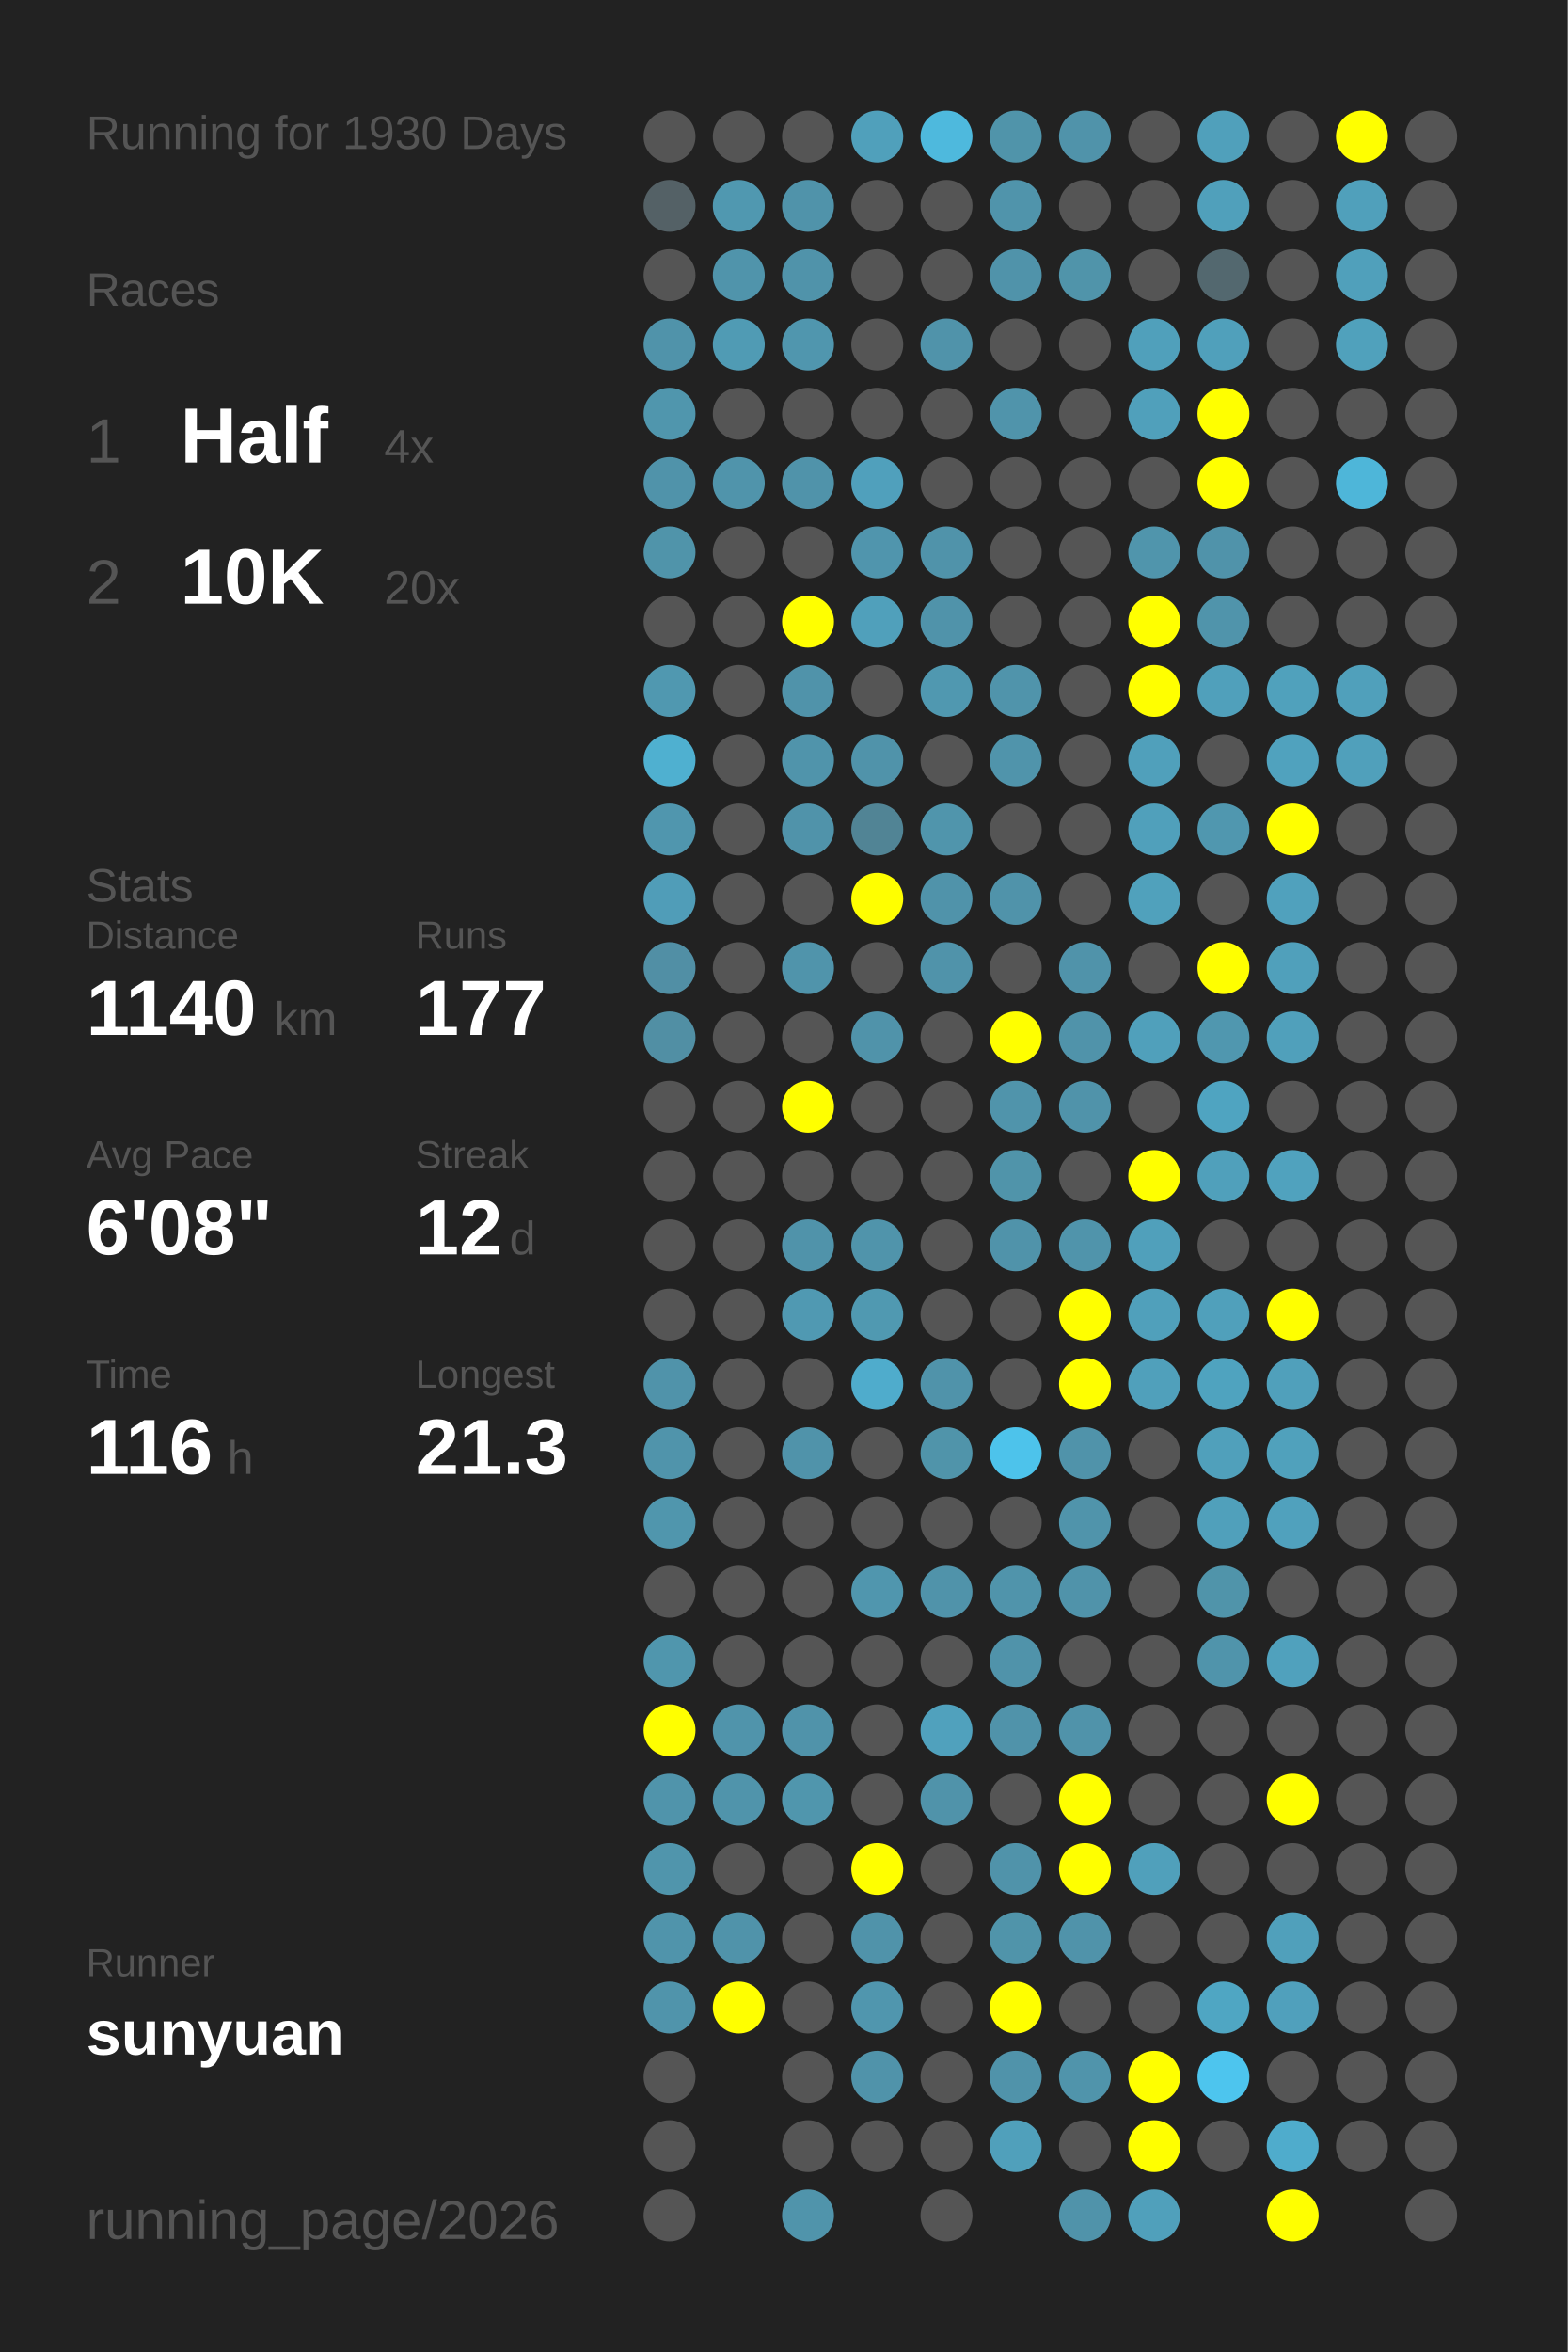
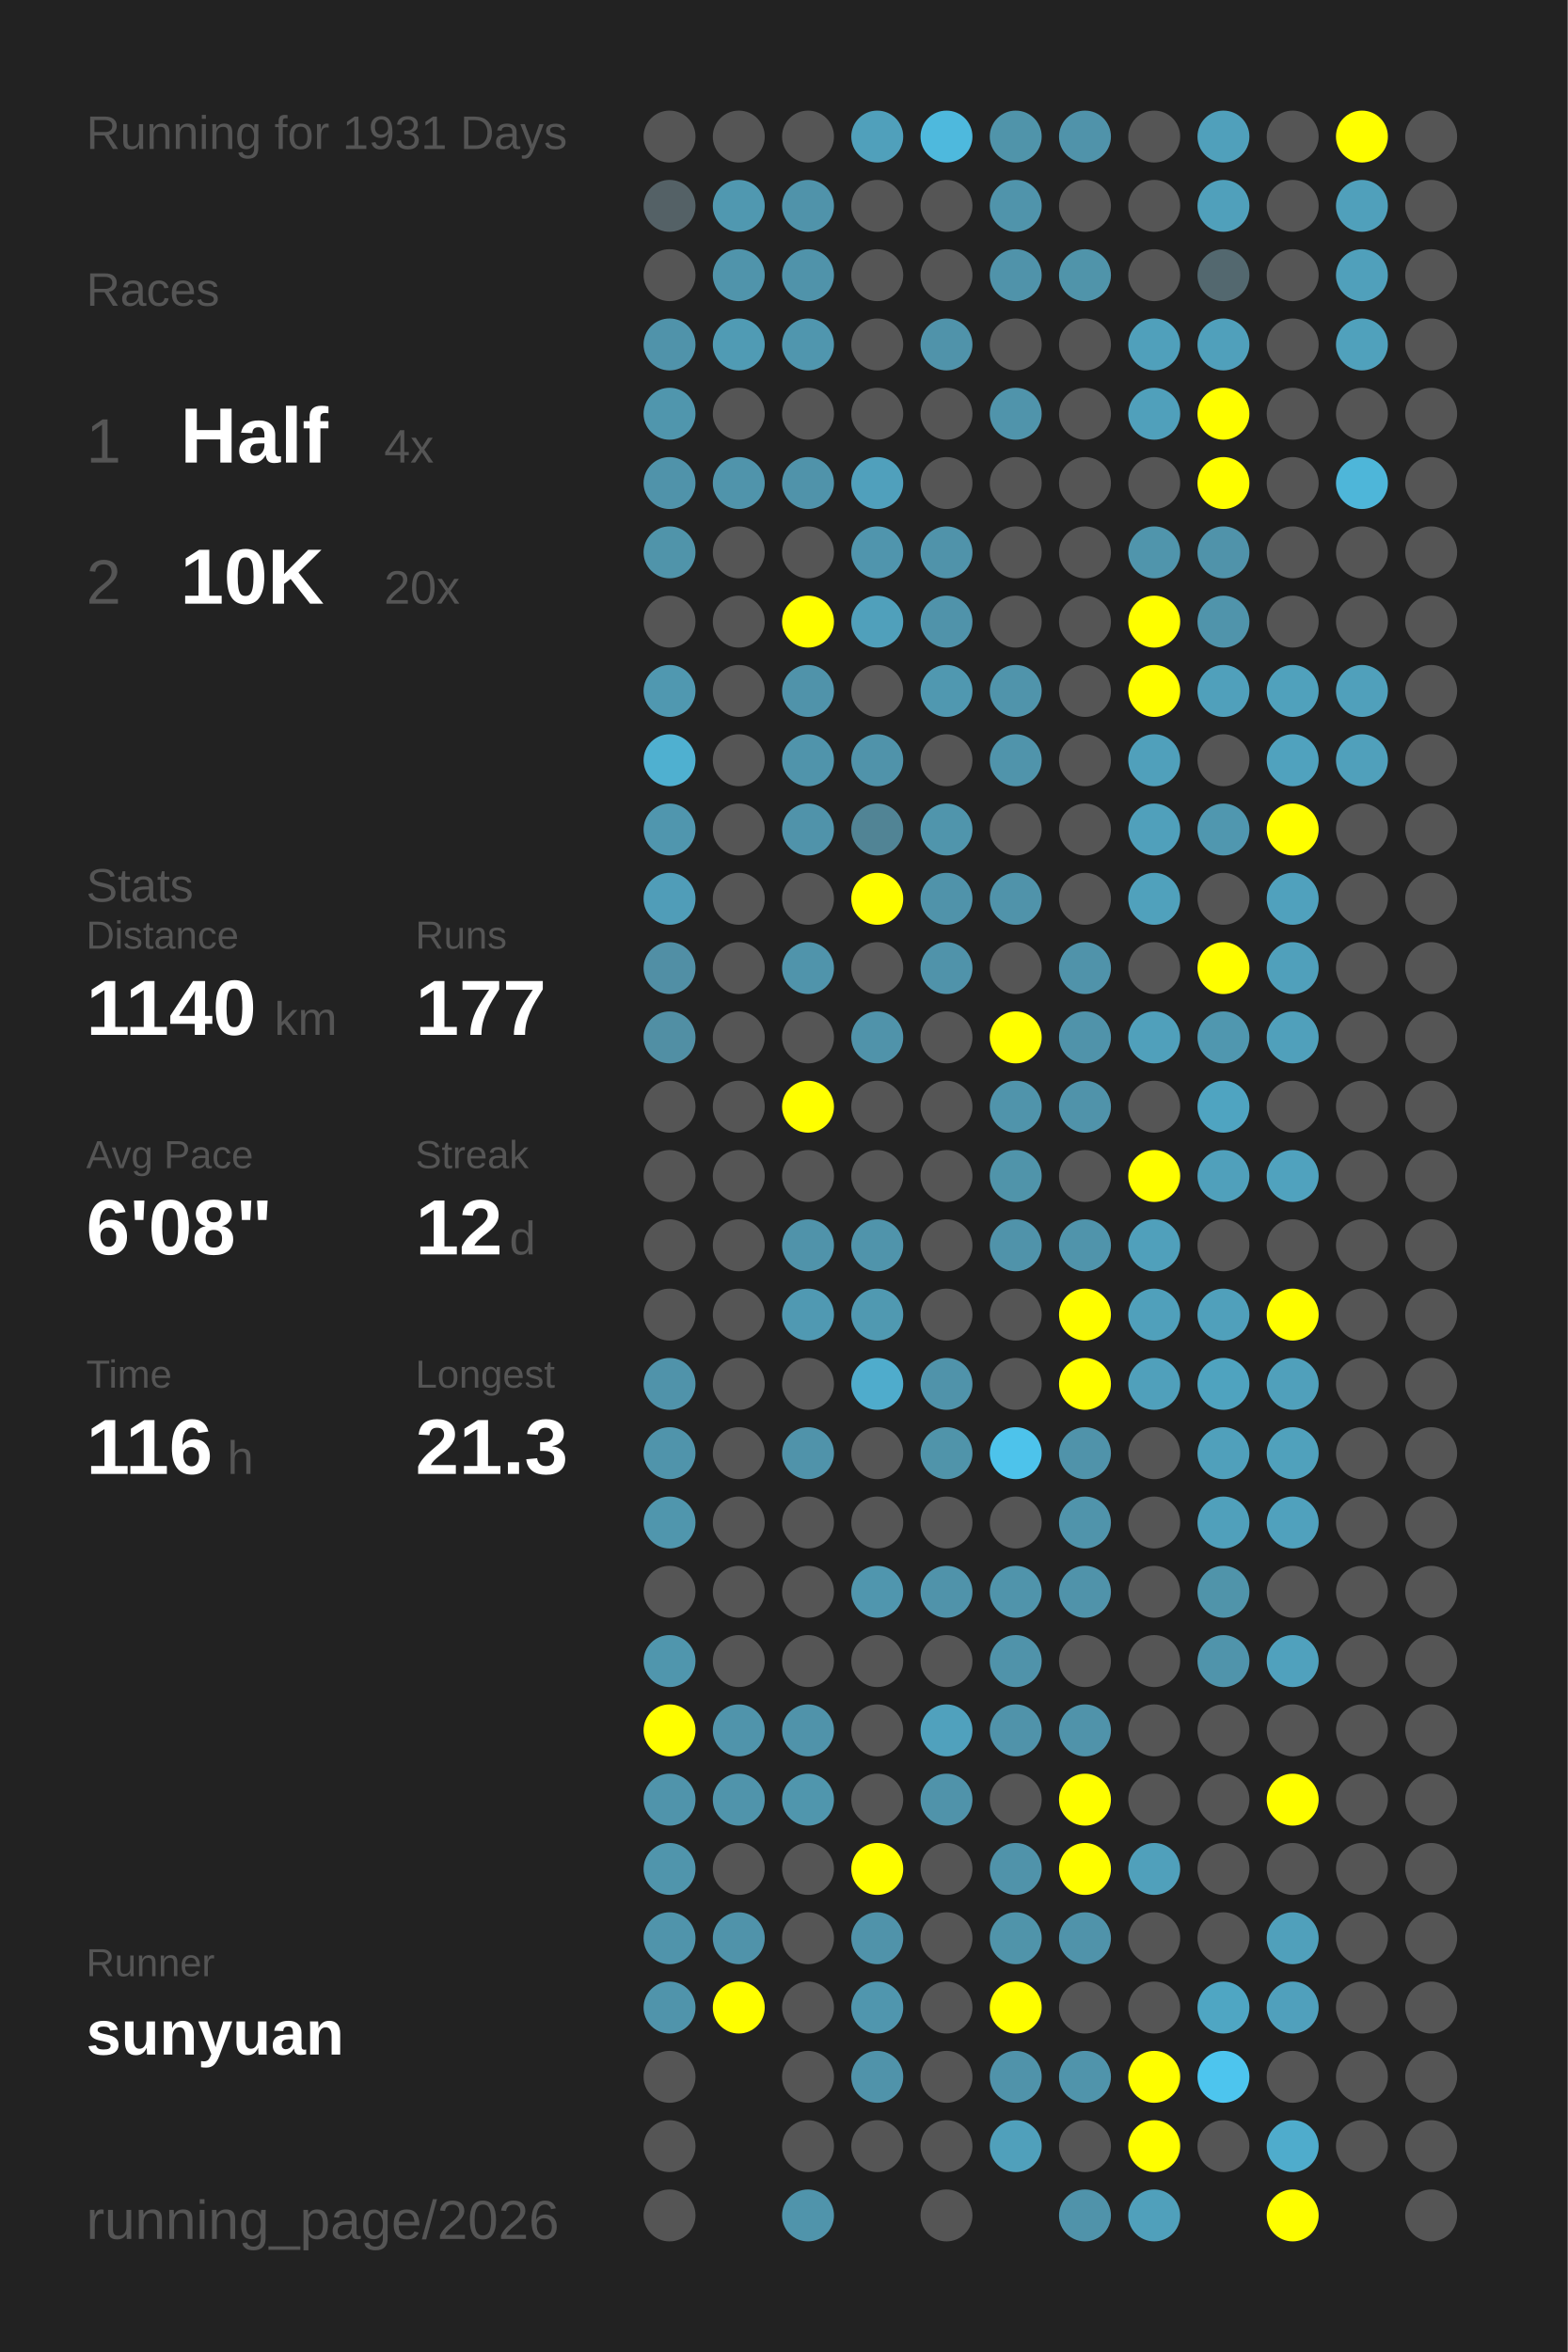
<svg xmlns="http://www.w3.org/2000/svg" baseProfile="full" height="300mm" version="1.1" viewBox="0,0,200,300" width="200mm">
  <defs />
  <rect fill="#222222" height="300" width="200" x="0" y="0" />
-   <text fill="#555555" style="font-size:6px; font-family:Arial;" x="11" y="19">Running for 1930 Days</text>
+   <text fill="#555555" style="font-size:6px; font-family:Arial;" x="11" y="19">Running for 1931 Days</text>
  <text fill="#555555" style="font-size:6px; font-family:Arial;" x="11" y="39">Races</text>
  <text fill="#555555" style="font-size:8px; font-family:Arial;" x="11" y="59">1</text>
  <text fill="#FFFFFF" style="font-size:10px; font-family:Arial; font-weight:bold;" x="23" y="59">Half</text>
  <text fill="#555555" style="font-size:6px; font-family:Arial;" x="49" y="59">4x</text>
  <text fill="#555555" style="font-size:8px; font-family:Arial;" x="11" y="77">2</text>
  <text fill="#FFFFFF" style="font-size:10px; font-family:Arial; font-weight:bold;" x="23" y="77">10K</text>
  <text fill="#555555" style="font-size:6px; font-family:Arial;" x="49" y="77">20x</text>
  <text fill="#555555" style="font-size:6px; font-family:Arial;" x="11" y="115">Stats</text>
  <text fill="#555555" style="font-size:5px; font-family:Arial;" x="11" y="121">Distance</text>
  <text fill="#FFFFFF" style="font-size:10px; font-family:Arial; font-weight:bold;" x="11" y="132">1140</text>
  <text fill="#555555" style="font-size:6px; font-family:Arial;" x="35" y="132">km</text>
  <text fill="#555555" style="font-size:5px; font-family:Arial;" x="53" y="121">Runs</text>
  <text fill="#FFFFFF" style="font-size:10px; font-family:Arial; font-weight:bold;" x="53" y="132">177</text>
  <text fill="#555555" style="font-size:5px; font-family:Arial;" x="11" y="149">Avg Pace</text>
  <text fill="#FFFFFF" style="font-size:10px; font-family:Arial; font-weight:bold;" x="11" y="160">6'08"</text>
  <text fill="#555555" style="font-size:5px; font-family:Arial;" x="53" y="149">Streak</text>
  <text fill="#FFFFFF" style="font-size:10px; font-family:Arial; font-weight:bold;" x="53" y="160">12</text>
  <text fill="#555555" style="font-size:6px; font-family:Arial;" x="65" y="160">d</text>
  <text fill="#555555" style="font-size:5px; font-family:Arial;" x="11" y="177">Time</text>
  <text fill="#FFFFFF" style="font-size:10px; font-family:Arial; font-weight:bold;" x="11" y="188">116</text>
  <text fill="#555555" style="font-size:6px; font-family:Arial;" x="29" y="188">h</text>
  <text fill="#555555" style="font-size:5px; font-family:Arial;" x="53" y="177">Longest</text>
  <text fill="#FFFFFF" style="font-size:10px; font-family:Arial; font-weight:bold;" x="53" y="188">21.3</text>
  <text fill="#555555" style="font-size:5px; font-family:Arial;" x="11" y="252.065">Runner</text>
  <text fill="#FFFFFF" style="font-size:8px; font-family:Arial; font-weight:bold;" x="11" y="262.065">sunyuan</text>
  <text fill="#555555" style="font-size:7px; font-family:Arial;" x="11" y="285.581">running_page/2026</text>
  <circle cx="85.417" cy="17.419" fill="#555555" r="3.312" />
  <circle cx="85.417" cy="26.258" fill="#546166" r="3.312" />
  <circle cx="85.417" cy="35.097" fill="#555555" r="3.312" />
  <circle cx="85.417" cy="43.935" fill="#5093aa" r="3.312" />
  <circle cx="85.417" cy="52.774" fill="#5096ad" r="3.312" />
  <circle cx="85.417" cy="61.613" fill="#5093aa" r="3.312" />
  <circle cx="85.417" cy="70.452" fill="#5094aa" r="3.312" />
  <circle cx="85.417" cy="79.29" fill="#555555" r="3.312" />
  <circle cx="85.417" cy="88.129" fill="#5098b0" r="3.312" />
  <circle cx="85.417" cy="96.968" fill="#4fb0d0" r="3.312" />
  <circle cx="85.417" cy="105.806" fill="#5096ae" r="3.312" />
  <circle cx="85.417" cy="114.645" fill="#509db8" r="3.312" />
  <circle cx="85.417" cy="123.484" fill="#518fa5" r="3.312" />
  <circle cx="85.417" cy="132.323" fill="#518fa4" r="3.312" />
  <circle cx="85.417" cy="141.161" fill="#555555" r="3.312" />
  <circle cx="85.417" cy="150" fill="#555555" r="3.312" />
  <circle cx="85.417" cy="158.839" fill="#555555" r="3.312" />
  <circle cx="85.417" cy="167.677" fill="#555555" r="3.312" />
  <circle cx="85.417" cy="176.516" fill="#5093aa" r="3.312" />
  <circle cx="85.417" cy="185.355" fill="#5094ab" r="3.312" />
  <circle cx="85.417" cy="194.194" fill="#5096ad" r="3.312" />
  <circle cx="85.417" cy="203.032" fill="#555555" r="3.312" />
  <circle cx="85.417" cy="211.871" fill="#5096ad" r="3.312" />
  <circle cx="85.417" cy="220.71" fill="#FFFF00" r="3.312" />
  <circle cx="85.417" cy="229.548" fill="#5094ab" r="3.312" />
  <circle cx="85.417" cy="238.387" fill="#5095ac" r="3.312" />
  <circle cx="85.417" cy="247.226" fill="#5094ab" r="3.312" />
  <circle cx="85.417" cy="256.065" fill="#5094ab" r="3.312" />
  <circle cx="85.417" cy="264.903" fill="#555555" r="3.312" />
  <circle cx="85.417" cy="273.742" fill="#555555" r="3.312" />
  <circle cx="85.417" cy="282.581" fill="#555555" r="3.312" />
  <circle cx="94.25" cy="17.419" fill="#555555" r="3.312" />
  <circle cx="94.25" cy="26.258" fill="#5098b0" r="3.312" />
  <circle cx="94.25" cy="35.097" fill="#5094ab" r="3.312" />
  <circle cx="94.25" cy="43.935" fill="#509bb4" r="3.312" />
  <circle cx="94.25" cy="52.774" fill="#555555" r="3.312" />
  <circle cx="94.25" cy="61.613" fill="#5094ab" r="3.312" />
  <circle cx="94.25" cy="70.452" fill="#555555" r="3.312" />
  <circle cx="94.25" cy="79.29" fill="#555555" r="3.312" />
  <circle cx="94.25" cy="88.129" fill="#555555" r="3.312" />
  <circle cx="94.25" cy="96.968" fill="#555555" r="3.312" />
  <circle cx="94.25" cy="105.806" fill="#555555" r="3.312" />
  <circle cx="94.25" cy="114.645" fill="#555555" r="3.312" />
  <circle cx="94.25" cy="123.484" fill="#555555" r="3.312" />
  <circle cx="94.25" cy="132.323" fill="#555555" r="3.312" />
  <circle cx="94.25" cy="141.161" fill="#555555" r="3.312" />
  <circle cx="94.25" cy="150" fill="#555555" r="3.312" />
  <circle cx="94.25" cy="158.839" fill="#555555" r="3.312" />
  <circle cx="94.25" cy="167.677" fill="#555555" r="3.312" />
  <circle cx="94.25" cy="176.516" fill="#555555" r="3.312" />
  <circle cx="94.25" cy="185.355" fill="#555555" r="3.312" />
  <circle cx="94.25" cy="194.194" fill="#555555" r="3.312" />
  <circle cx="94.25" cy="203.032" fill="#555555" r="3.312" />
  <circle cx="94.25" cy="211.871" fill="#555555" r="3.312" />
  <circle cx="94.25" cy="220.71" fill="#5094ab" r="3.312" />
  <circle cx="94.25" cy="229.548" fill="#5094ab" r="3.312" />
  <circle cx="94.25" cy="238.387" fill="#555555" r="3.312" />
  <circle cx="94.25" cy="247.226" fill="#5093aa" r="3.312" />
  <circle cx="94.25" cy="256.065" fill="#FFFF00" r="3.312" />
  <circle cx="103.083" cy="17.419" fill="#555555" r="3.312" />
  <circle cx="103.083" cy="26.258" fill="#5093aa" r="3.312" />
  <circle cx="103.083" cy="35.097" fill="#5093aa" r="3.312" />
  <circle cx="103.083" cy="43.935" fill="#5096ae" r="3.312" />
  <circle cx="103.083" cy="52.774" fill="#555555" r="3.312" />
  <circle cx="103.083" cy="61.613" fill="#5093aa" r="3.312" />
  <circle cx="103.083" cy="70.452" fill="#555555" r="3.312" />
  <circle cx="103.083" cy="79.29" fill="#FFFF00" r="3.312" />
  <circle cx="103.083" cy="88.129" fill="#5093aa" r="3.312" />
  <circle cx="103.083" cy="96.968" fill="#5094ab" r="3.312" />
  <circle cx="103.083" cy="105.806" fill="#5093aa" r="3.312" />
  <circle cx="103.083" cy="114.645" fill="#555555" r="3.312" />
  <circle cx="103.083" cy="123.484" fill="#5094ab" r="3.312" />
  <circle cx="103.083" cy="132.323" fill="#555555" r="3.312" />
  <circle cx="103.083" cy="141.161" fill="#FFFF00" r="3.312" />
  <circle cx="103.083" cy="150" fill="#555555" r="3.312" />
  <circle cx="103.083" cy="158.839" fill="#5093aa" r="3.312" />
  <circle cx="103.083" cy="167.677" fill="#5099b2" r="3.312" />
  <circle cx="103.083" cy="176.516" fill="#555555" r="3.312" />
  <circle cx="103.083" cy="185.355" fill="#5093aa" r="3.312" />
  <circle cx="103.083" cy="194.194" fill="#555555" r="3.312" />
  <circle cx="103.083" cy="203.032" fill="#555555" r="3.312" />
  <circle cx="103.083" cy="211.871" fill="#555555" r="3.312" />
  <circle cx="103.083" cy="220.71" fill="#5093aa" r="3.312" />
  <circle cx="103.083" cy="229.548" fill="#5096ad" r="3.312" />
  <circle cx="103.083" cy="238.387" fill="#555555" r="3.312" />
  <circle cx="103.083" cy="247.226" fill="#555555" r="3.312" />
  <circle cx="103.083" cy="256.065" fill="#555555" r="3.312" />
  <circle cx="103.083" cy="264.903" fill="#555555" r="3.312" />
  <circle cx="103.083" cy="273.742" fill="#555555" r="3.312" />
  <circle cx="103.083" cy="282.581" fill="#5094ab" r="3.312" />
  <circle cx="111.917" cy="17.419" fill="#50a0bb" r="3.312" />
  <circle cx="111.917" cy="26.258" fill="#555555" r="3.312" />
  <circle cx="111.917" cy="35.097" fill="#555555" r="3.312" />
  <circle cx="111.917" cy="43.935" fill="#555555" r="3.312" />
  <circle cx="111.917" cy="52.774" fill="#555555" r="3.312" />
  <circle cx="111.917" cy="61.613" fill="#50a0bc" r="3.312" />
  <circle cx="111.917" cy="70.452" fill="#5095ad" r="3.312" />
  <circle cx="111.917" cy="79.29" fill="#50a0bb" r="3.312" />
  <circle cx="111.917" cy="88.129" fill="#555555" r="3.312" />
  <circle cx="111.917" cy="96.968" fill="#5093aa" r="3.312" />
  <circle cx="111.917" cy="105.806" fill="#518495" r="3.312" />
  <circle cx="111.917" cy="114.645" fill="#FFFF00" r="3.312" />
  <circle cx="111.917" cy="123.484" fill="#555555" r="3.312" />
  <circle cx="111.917" cy="132.323" fill="#5093aa" r="3.312" />
  <circle cx="111.917" cy="141.161" fill="#555555" r="3.312" />
  <circle cx="111.917" cy="150" fill="#555555" r="3.312" />
  <circle cx="111.917" cy="158.839" fill="#5094ab" r="3.312" />
  <circle cx="111.917" cy="167.677" fill="#5099b1" r="3.312" />
  <circle cx="111.917" cy="176.516" fill="#4faccc" r="3.312" />
  <circle cx="111.917" cy="185.355" fill="#555555" r="3.312" />
  <circle cx="111.917" cy="194.194" fill="#555555" r="3.312" />
  <circle cx="111.917" cy="203.032" fill="#5096ae" r="3.312" />
  <circle cx="111.917" cy="211.871" fill="#555555" r="3.312" />
  <circle cx="111.917" cy="220.71" fill="#555555" r="3.312" />
  <circle cx="111.917" cy="229.548" fill="#555555" r="3.312" />
  <circle cx="111.917" cy="238.387" fill="#FFFF00" r="3.312" />
  <circle cx="111.917" cy="247.226" fill="#5093aa" r="3.312" />
  <circle cx="111.917" cy="256.065" fill="#5096ae" r="3.312" />
  <circle cx="111.917" cy="264.903" fill="#5093aa" r="3.312" />
  <circle cx="111.917" cy="273.742" fill="#555555" r="3.312" />
  <circle cx="120.75" cy="17.419" fill="#4eb9dd" r="3.312" />
  <circle cx="120.75" cy="26.258" fill="#555555" r="3.312" />
  <circle cx="120.75" cy="35.097" fill="#555555" r="3.312" />
  <circle cx="120.75" cy="43.935" fill="#5093aa" r="3.312" />
  <circle cx="120.75" cy="52.774" fill="#555555" r="3.312" />
  <circle cx="120.75" cy="61.613" fill="#555555" r="3.312" />
  <circle cx="120.75" cy="70.452" fill="#5093aa" r="3.312" />
  <circle cx="120.75" cy="79.29" fill="#5093aa" r="3.312" />
  <circle cx="120.75" cy="88.129" fill="#5098b0" r="3.312" />
  <circle cx="120.75" cy="96.968" fill="#555555" r="3.312" />
  <circle cx="120.75" cy="105.806" fill="#5095ac" r="3.312" />
  <circle cx="120.75" cy="114.645" fill="#5093aa" r="3.312" />
  <circle cx="120.75" cy="123.484" fill="#5093aa" r="3.312" />
  <circle cx="120.75" cy="132.323" fill="#555555" r="3.312" />
  <circle cx="120.75" cy="141.161" fill="#555555" r="3.312" />
  <circle cx="120.75" cy="150" fill="#555555" r="3.312" />
  <circle cx="120.75" cy="158.839" fill="#555555" r="3.312" />
  <circle cx="120.75" cy="167.677" fill="#555555" r="3.312" />
  <circle cx="120.75" cy="176.516" fill="#5093aa" r="3.312" />
  <circle cx="120.75" cy="185.355" fill="#5094aa" r="3.312" />
  <circle cx="120.75" cy="194.194" fill="#555555" r="3.312" />
  <circle cx="120.75" cy="203.032" fill="#5093aa" r="3.312" />
  <circle cx="120.75" cy="211.871" fill="#555555" r="3.312" />
  <circle cx="120.75" cy="220.71" fill="#50a1bd" r="3.312" />
  <circle cx="120.75" cy="229.548" fill="#5093aa" r="3.312" />
  <circle cx="120.75" cy="238.387" fill="#555555" r="3.312" />
  <circle cx="120.75" cy="247.226" fill="#555555" r="3.312" />
  <circle cx="120.75" cy="256.065" fill="#555555" r="3.312" />
  <circle cx="120.75" cy="264.903" fill="#555555" r="3.312" />
  <circle cx="120.75" cy="273.742" fill="#555555" r="3.312" />
  <circle cx="120.75" cy="282.581" fill="#555555" r="3.312" />
  <circle cx="129.583" cy="17.419" fill="#5094aa" r="3.312" />
  <circle cx="129.583" cy="26.258" fill="#5094ab" r="3.312" />
  <circle cx="129.583" cy="35.097" fill="#5093aa" r="3.312" />
  <circle cx="129.583" cy="43.935" fill="#555555" r="3.312" />
  <circle cx="129.583" cy="52.774" fill="#5094ab" r="3.312" />
  <circle cx="129.583" cy="61.613" fill="#555555" r="3.312" />
  <circle cx="129.583" cy="70.452" fill="#555555" r="3.312" />
  <circle cx="129.583" cy="79.29" fill="#555555" r="3.312" />
  <circle cx="129.583" cy="88.129" fill="#5094ab" r="3.312" />
  <circle cx="129.583" cy="96.968" fill="#5094ab" r="3.312" />
  <circle cx="129.583" cy="105.806" fill="#555555" r="3.312" />
  <circle cx="129.583" cy="114.645" fill="#5093aa" r="3.312" />
  <circle cx="129.583" cy="123.484" fill="#555555" r="3.312" />
  <circle cx="129.583" cy="132.323" fill="#FFFF00" r="3.312" />
  <circle cx="129.583" cy="141.161" fill="#5094ab" r="3.312" />
  <circle cx="129.583" cy="150" fill="#5094aa" r="3.312" />
  <circle cx="129.583" cy="158.839" fill="#5093aa" r="3.312" />
  <circle cx="129.583" cy="167.677" fill="#555555" r="3.312" />
  <circle cx="129.583" cy="176.516" fill="#555555" r="3.312" />
  <circle cx="129.583" cy="185.355" fill="#4dc3eb" r="3.312" />
  <circle cx="129.583" cy="194.194" fill="#555555" r="3.312" />
  <circle cx="129.583" cy="203.032" fill="#5094ab" r="3.312" />
  <circle cx="129.583" cy="211.871" fill="#5093aa" r="3.312" />
  <circle cx="129.583" cy="220.71" fill="#5093aa" r="3.312" />
  <circle cx="129.583" cy="229.548" fill="#555555" r="3.312" />
  <circle cx="129.583" cy="238.387" fill="#5093aa" r="3.312" />
  <circle cx="129.583" cy="247.226" fill="#5094aa" r="3.312" />
  <circle cx="129.583" cy="256.065" fill="#FFFF00" r="3.312" />
  <circle cx="129.583" cy="264.903" fill="#5093aa" r="3.312" />
  <circle cx="129.583" cy="273.742" fill="#50a0bb" r="3.312" />
  <circle cx="138.417" cy="17.419" fill="#5093aa" r="3.312" />
  <circle cx="138.417" cy="26.258" fill="#555555" r="3.312" />
  <circle cx="138.417" cy="35.097" fill="#5094aa" r="3.312" />
  <circle cx="138.417" cy="43.935" fill="#555555" r="3.312" />
  <circle cx="138.417" cy="52.774" fill="#555555" r="3.312" />
  <circle cx="138.417" cy="61.613" fill="#555555" r="3.312" />
  <circle cx="138.417" cy="70.452" fill="#555555" r="3.312" />
  <circle cx="138.417" cy="79.29" fill="#555555" r="3.312" />
  <circle cx="138.417" cy="88.129" fill="#555555" r="3.312" />
  <circle cx="138.417" cy="96.968" fill="#555555" r="3.312" />
  <circle cx="138.417" cy="105.806" fill="#555555" r="3.312" />
  <circle cx="138.417" cy="114.645" fill="#555555" r="3.312" />
  <circle cx="138.417" cy="123.484" fill="#5093aa" r="3.312" />
  <circle cx="138.417" cy="132.323" fill="#5093aa" r="3.312" />
  <circle cx="138.417" cy="141.161" fill="#5093aa" r="3.312" />
  <circle cx="138.417" cy="150" fill="#555555" r="3.312" />
  <circle cx="138.417" cy="158.839" fill="#5094ab" r="3.312" />
  <circle cx="138.417" cy="167.677" fill="#FFFF00" r="3.312" />
  <circle cx="138.417" cy="176.516" fill="#FFFF00" r="3.312" />
  <circle cx="138.417" cy="185.355" fill="#5093aa" r="3.312" />
  <circle cx="138.417" cy="194.194" fill="#5094ab" r="3.312" />
  <circle cx="138.417" cy="203.032" fill="#5093aa" r="3.312" />
  <circle cx="138.417" cy="211.871" fill="#555555" r="3.312" />
  <circle cx="138.417" cy="220.71" fill="#5093aa" r="3.312" />
  <circle cx="138.417" cy="229.548" fill="#FFFF00" r="3.312" />
  <circle cx="138.417" cy="238.387" fill="#FFFF00" r="3.312" />
  <circle cx="138.417" cy="247.226" fill="#5093aa" r="3.312" />
  <circle cx="138.417" cy="256.065" fill="#555555" r="3.312" />
  <circle cx="138.417" cy="264.903" fill="#5094ab" r="3.312" />
  <circle cx="138.417" cy="273.742" fill="#555555" r="3.312" />
  <circle cx="138.417" cy="282.581" fill="#5093aa" r="3.312" />
  <circle cx="147.25" cy="17.419" fill="#555555" r="3.312" />
  <circle cx="147.25" cy="26.258" fill="#555555" r="3.312" />
  <circle cx="147.25" cy="35.097" fill="#555555" r="3.312" />
  <circle cx="147.25" cy="43.935" fill="#50a0bb" r="3.312" />
  <circle cx="147.25" cy="52.774" fill="#50a0bb" r="3.312" />
  <circle cx="147.25" cy="61.613" fill="#555555" r="3.312" />
  <circle cx="147.25" cy="70.452" fill="#5095ac" r="3.312" />
  <circle cx="147.25" cy="79.29" fill="#FFFF00" r="3.312" />
  <circle cx="147.25" cy="88.129" fill="#FFFF00" r="3.312" />
  <circle cx="147.25" cy="96.968" fill="#50a0bb" r="3.312" />
  <circle cx="147.25" cy="105.806" fill="#50a0bb" r="3.312" />
  <circle cx="147.25" cy="114.645" fill="#50a1bc" r="3.312" />
  <circle cx="147.25" cy="123.484" fill="#555555" r="3.312" />
  <circle cx="147.25" cy="132.323" fill="#50a0bb" r="3.312" />
  <circle cx="147.25" cy="141.161" fill="#555555" r="3.312" />
  <circle cx="147.25" cy="150" fill="#FFFF00" r="3.312" />
  <circle cx="147.25" cy="158.839" fill="#50a0bb" r="3.312" />
  <circle cx="147.25" cy="167.677" fill="#50a0bb" r="3.312" />
  <circle cx="147.25" cy="176.516" fill="#50a0bb" r="3.312" />
  <circle cx="147.25" cy="185.355" fill="#555555" r="3.312" />
  <circle cx="147.25" cy="194.194" fill="#555555" r="3.312" />
  <circle cx="147.25" cy="203.032" fill="#555555" r="3.312" />
  <circle cx="147.25" cy="211.871" fill="#555555" r="3.312" />
  <circle cx="147.25" cy="220.71" fill="#555555" r="3.312" />
  <circle cx="147.25" cy="229.548" fill="#555555" r="3.312" />
  <circle cx="147.25" cy="238.387" fill="#50a0bb" r="3.312" />
  <circle cx="147.25" cy="247.226" fill="#555555" r="3.312" />
  <circle cx="147.25" cy="256.065" fill="#555555" r="3.312" />
  <circle cx="147.25" cy="264.903" fill="#FFFF00" r="3.312" />
  <circle cx="147.25" cy="273.742" fill="#FFFF00" r="3.312" />
  <circle cx="147.25" cy="282.581" fill="#50a0bb" r="3.312" />
  <circle cx="156.083" cy="17.419" fill="#50a0bb" r="3.312" />
  <circle cx="156.083" cy="26.258" fill="#50a0bb" r="3.312" />
  <circle cx="156.083" cy="35.097" fill="#53686f" r="3.312" />
  <circle cx="156.083" cy="43.935" fill="#50a0bb" r="3.312" />
  <circle cx="156.083" cy="52.774" fill="#FFFF00" r="3.312" />
  <circle cx="156.083" cy="61.613" fill="#FFFF00" r="3.312" />
  <circle cx="156.083" cy="70.452" fill="#5093aa" r="3.312" />
  <circle cx="156.083" cy="79.29" fill="#5094ab" r="3.312" />
  <circle cx="156.083" cy="88.129" fill="#50a0bb" r="3.312" />
  <circle cx="156.083" cy="96.968" fill="#555555" r="3.312" />
  <circle cx="156.083" cy="105.806" fill="#5097af" r="3.312" />
  <circle cx="156.083" cy="114.645" fill="#555555" r="3.312" />
  <circle cx="156.083" cy="123.484" fill="#FFFF00" r="3.312" />
  <circle cx="156.083" cy="132.323" fill="#5097af" r="3.312" />
  <circle cx="156.083" cy="141.161" fill="#4fa4c1" r="3.312" />
  <circle cx="156.083" cy="150" fill="#50a0bb" r="3.312" />
  <circle cx="156.083" cy="158.839" fill="#555555" r="3.312" />
  <circle cx="156.083" cy="167.677" fill="#50a0bb" r="3.312" />
  <circle cx="156.083" cy="176.516" fill="#4fa3bf" r="3.312" />
  <circle cx="156.083" cy="185.355" fill="#50a0bb" r="3.312" />
  <circle cx="156.083" cy="194.194" fill="#50a0bb" r="3.312" />
  <circle cx="156.083" cy="203.032" fill="#5094aa" r="3.312" />
  <circle cx="156.083" cy="211.871" fill="#5094ab" r="3.312" />
  <circle cx="156.083" cy="220.71" fill="#555555" r="3.312" />
  <circle cx="156.083" cy="229.548" fill="#555555" r="3.312" />
  <circle cx="156.083" cy="238.387" fill="#555555" r="3.312" />
  <circle cx="156.083" cy="247.226" fill="#555555" r="3.312" />
  <circle cx="156.083" cy="256.065" fill="#4fa6c3" r="3.312" />
  <circle cx="156.083" cy="264.903" fill="#4dc5ee" r="3.312" />
  <circle cx="156.083" cy="273.742" fill="#555555" r="3.312" />
  <circle cx="164.917" cy="17.419" fill="#555555" r="3.312" />
  <circle cx="164.917" cy="26.258" fill="#555555" r="3.312" />
  <circle cx="164.917" cy="35.097" fill="#555555" r="3.312" />
  <circle cx="164.917" cy="43.935" fill="#555555" r="3.312" />
  <circle cx="164.917" cy="52.774" fill="#555555" r="3.312" />
  <circle cx="164.917" cy="61.613" fill="#555555" r="3.312" />
  <circle cx="164.917" cy="70.452" fill="#555555" r="3.312" />
  <circle cx="164.917" cy="79.29" fill="#555555" r="3.312" />
  <circle cx="164.917" cy="88.129" fill="#50a1bc" r="3.312" />
  <circle cx="164.917" cy="96.968" fill="#50a2be" r="3.312" />
  <circle cx="164.917" cy="105.806" fill="#FFFF00" r="3.312" />
  <circle cx="164.917" cy="114.645" fill="#50a1bd" r="3.312" />
  <circle cx="164.917" cy="123.484" fill="#50a0bb" r="3.312" />
  <circle cx="164.917" cy="132.323" fill="#50a0bb" r="3.312" />
  <circle cx="164.917" cy="141.161" fill="#555555" r="3.312" />
  <circle cx="164.917" cy="150" fill="#50a2be" r="3.312" />
  <circle cx="164.917" cy="158.839" fill="#555555" r="3.312" />
  <circle cx="164.917" cy="167.677" fill="#FFFF00" r="3.312" />
  <circle cx="164.917" cy="176.516" fill="#50a0bb" r="3.312" />
  <circle cx="164.917" cy="185.355" fill="#50a1bc" r="3.312" />
  <circle cx="164.917" cy="194.194" fill="#50a1bd" r="3.312" />
  <circle cx="164.917" cy="203.032" fill="#555555" r="3.312" />
  <circle cx="164.917" cy="211.871" fill="#50a1bd" r="3.312" />
  <circle cx="164.917" cy="220.71" fill="#555555" r="3.312" />
  <circle cx="164.917" cy="229.548" fill="#FFFF00" r="3.312" />
  <circle cx="164.917" cy="238.387" fill="#555555" r="3.312" />
  <circle cx="164.917" cy="247.226" fill="#50a0bb" r="3.312" />
  <circle cx="164.917" cy="256.065" fill="#50a0bc" r="3.312" />
  <circle cx="164.917" cy="264.903" fill="#555555" r="3.312" />
  <circle cx="164.917" cy="273.742" fill="#4faccc" r="3.312" />
  <circle cx="164.917" cy="282.581" fill="#FFFF00" r="3.312" />
  <circle cx="173.75" cy="17.419" fill="#FFFF00" r="3.312" />
  <circle cx="173.75" cy="26.258" fill="#50a0bb" r="3.312" />
  <circle cx="173.75" cy="35.097" fill="#50a0bb" r="3.312" />
  <circle cx="173.75" cy="43.935" fill="#50a1bc" r="3.312" />
  <circle cx="173.75" cy="52.774" fill="#555555" r="3.312" />
  <circle cx="173.75" cy="61.613" fill="#4eb6d9" r="3.312" />
  <circle cx="173.75" cy="70.452" fill="#555555" r="3.312" />
  <circle cx="173.75" cy="79.29" fill="#555555" r="3.312" />
  <circle cx="173.75" cy="88.129" fill="#50a0bb" r="3.312" />
  <circle cx="173.75" cy="96.968" fill="#50a0bb" r="3.312" />
  <circle cx="173.75" cy="105.806" fill="#555555" r="3.312" />
  <circle cx="173.75" cy="114.645" fill="#555555" r="3.312" />
  <circle cx="173.75" cy="123.484" fill="#555555" r="3.312" />
  <circle cx="173.75" cy="132.323" fill="#555555" r="3.312" />
  <circle cx="173.75" cy="141.161" fill="#555555" r="3.312" />
  <circle cx="173.75" cy="150" fill="#555555" r="3.312" />
  <circle cx="173.75" cy="158.839" fill="#555555" r="3.312" />
  <circle cx="173.75" cy="167.677" fill="#555555" r="3.312" />
  <circle cx="173.75" cy="176.516" fill="#555555" r="3.312" />
  <circle cx="173.75" cy="185.355" fill="#555555" r="3.312" />
  <circle cx="173.75" cy="194.194" fill="#555555" r="3.312" />
  <circle cx="173.75" cy="203.032" fill="#555555" r="3.312" />
  <circle cx="173.75" cy="211.871" fill="#555555" r="3.312" />
  <circle cx="173.75" cy="220.71" fill="#555555" r="3.312" />
  <circle cx="173.75" cy="229.548" fill="#555555" r="3.312" />
  <circle cx="173.75" cy="238.387" fill="#555555" r="3.312" />
  <circle cx="173.75" cy="247.226" fill="#555555" r="3.312" />
  <circle cx="173.75" cy="256.065" fill="#555555" r="3.312" />
  <circle cx="173.75" cy="264.903" fill="#555555" r="3.312" />
  <circle cx="173.75" cy="273.742" fill="#555555" r="3.312" />
  <circle cx="182.583" cy="17.419" fill="#555555" r="3.312" />
  <circle cx="182.583" cy="26.258" fill="#555555" r="3.312" />
  <circle cx="182.583" cy="35.097" fill="#555555" r="3.312" />
  <circle cx="182.583" cy="43.935" fill="#555555" r="3.312" />
  <circle cx="182.583" cy="52.774" fill="#555555" r="3.312" />
  <circle cx="182.583" cy="61.613" fill="#555555" r="3.312" />
  <circle cx="182.583" cy="70.452" fill="#555555" r="3.312" />
  <circle cx="182.583" cy="79.29" fill="#555555" r="3.312" />
  <circle cx="182.583" cy="88.129" fill="#555555" r="3.312" />
  <circle cx="182.583" cy="96.968" fill="#555555" r="3.312" />
  <circle cx="182.583" cy="105.806" fill="#555555" r="3.312" />
  <circle cx="182.583" cy="114.645" fill="#555555" r="3.312" />
  <circle cx="182.583" cy="123.484" fill="#555555" r="3.312" />
  <circle cx="182.583" cy="132.323" fill="#555555" r="3.312" />
  <circle cx="182.583" cy="141.161" fill="#555555" r="3.312" />
  <circle cx="182.583" cy="150" fill="#555555" r="3.312" />
  <circle cx="182.583" cy="158.839" fill="#555555" r="3.312" />
  <circle cx="182.583" cy="167.677" fill="#555555" r="3.312" />
  <circle cx="182.583" cy="176.516" fill="#555555" r="3.312" />
  <circle cx="182.583" cy="185.355" fill="#555555" r="3.312" />
  <circle cx="182.583" cy="194.194" fill="#555555" r="3.312" />
  <circle cx="182.583" cy="203.032" fill="#555555" r="3.312" />
  <circle cx="182.583" cy="211.871" fill="#555555" r="3.312" />
  <circle cx="182.583" cy="220.71" fill="#555555" r="3.312" />
  <circle cx="182.583" cy="229.548" fill="#555555" r="3.312" />
  <circle cx="182.583" cy="238.387" fill="#555555" r="3.312" />
  <circle cx="182.583" cy="247.226" fill="#555555" r="3.312" />
  <circle cx="182.583" cy="256.065" fill="#555555" r="3.312" />
  <circle cx="182.583" cy="264.903" fill="#555555" r="3.312" />
  <circle cx="182.583" cy="273.742" fill="#555555" r="3.312" />
  <circle cx="182.583" cy="282.581" fill="#555555" r="3.312" />
</svg>
